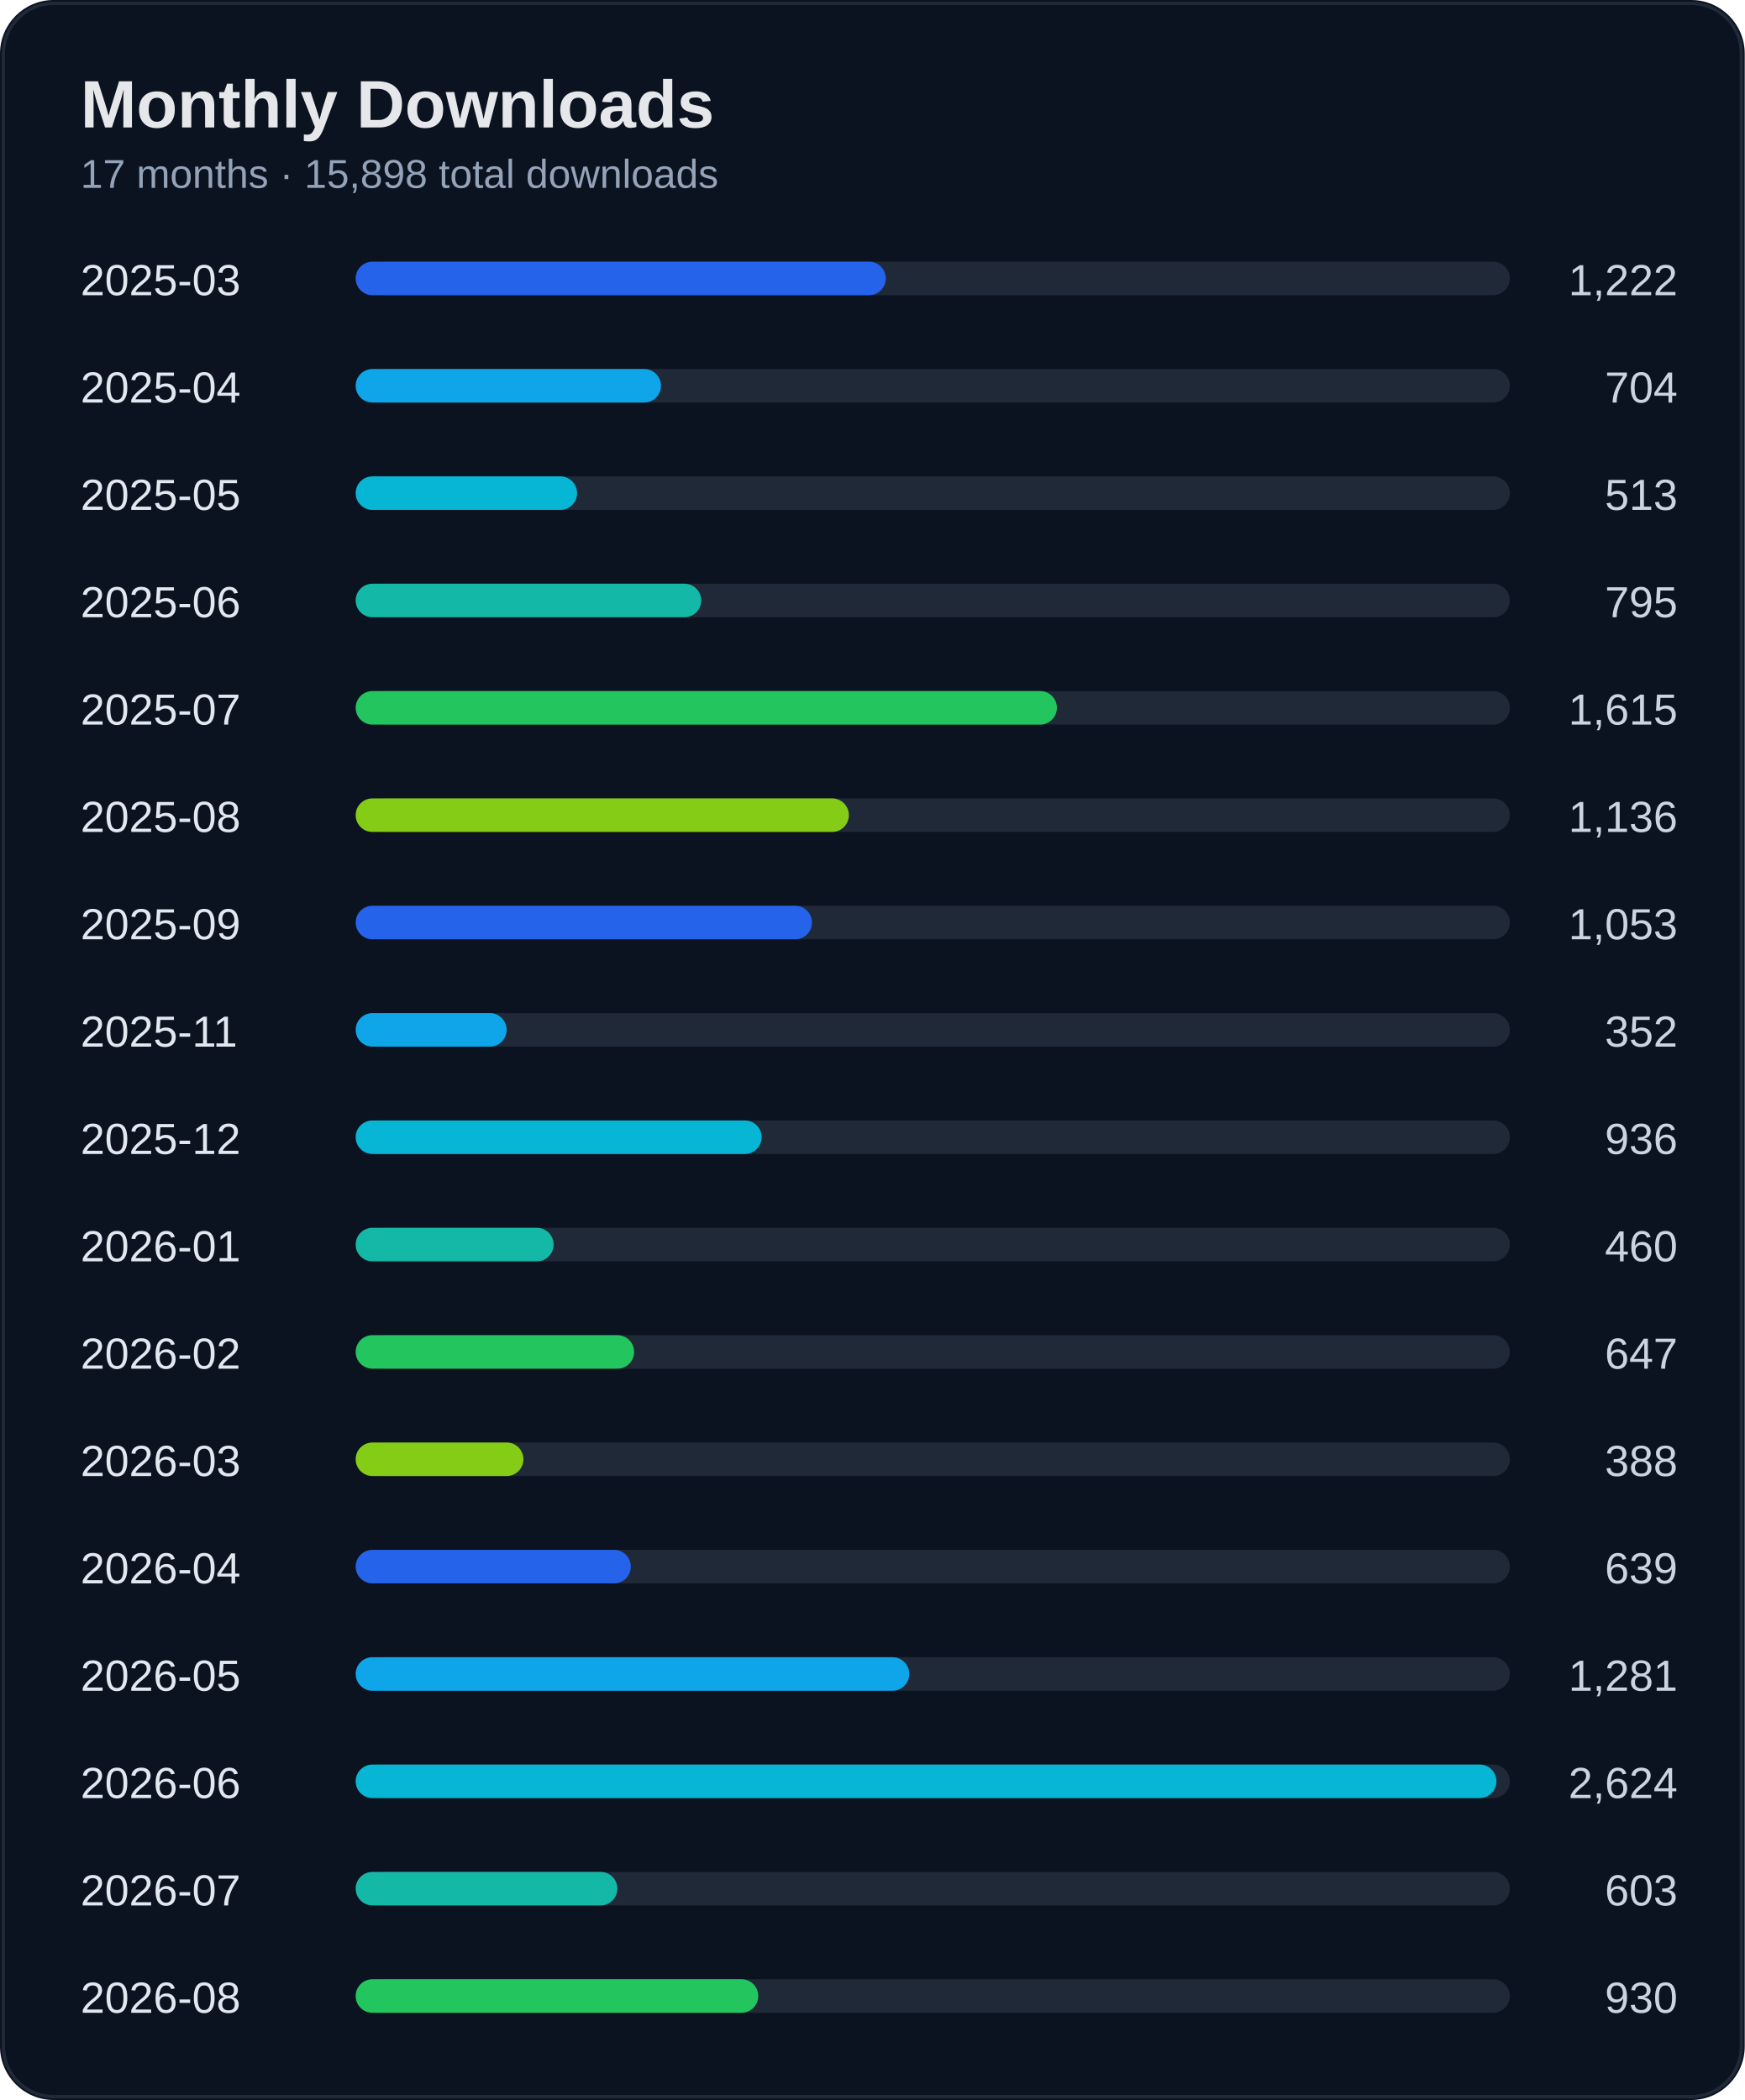
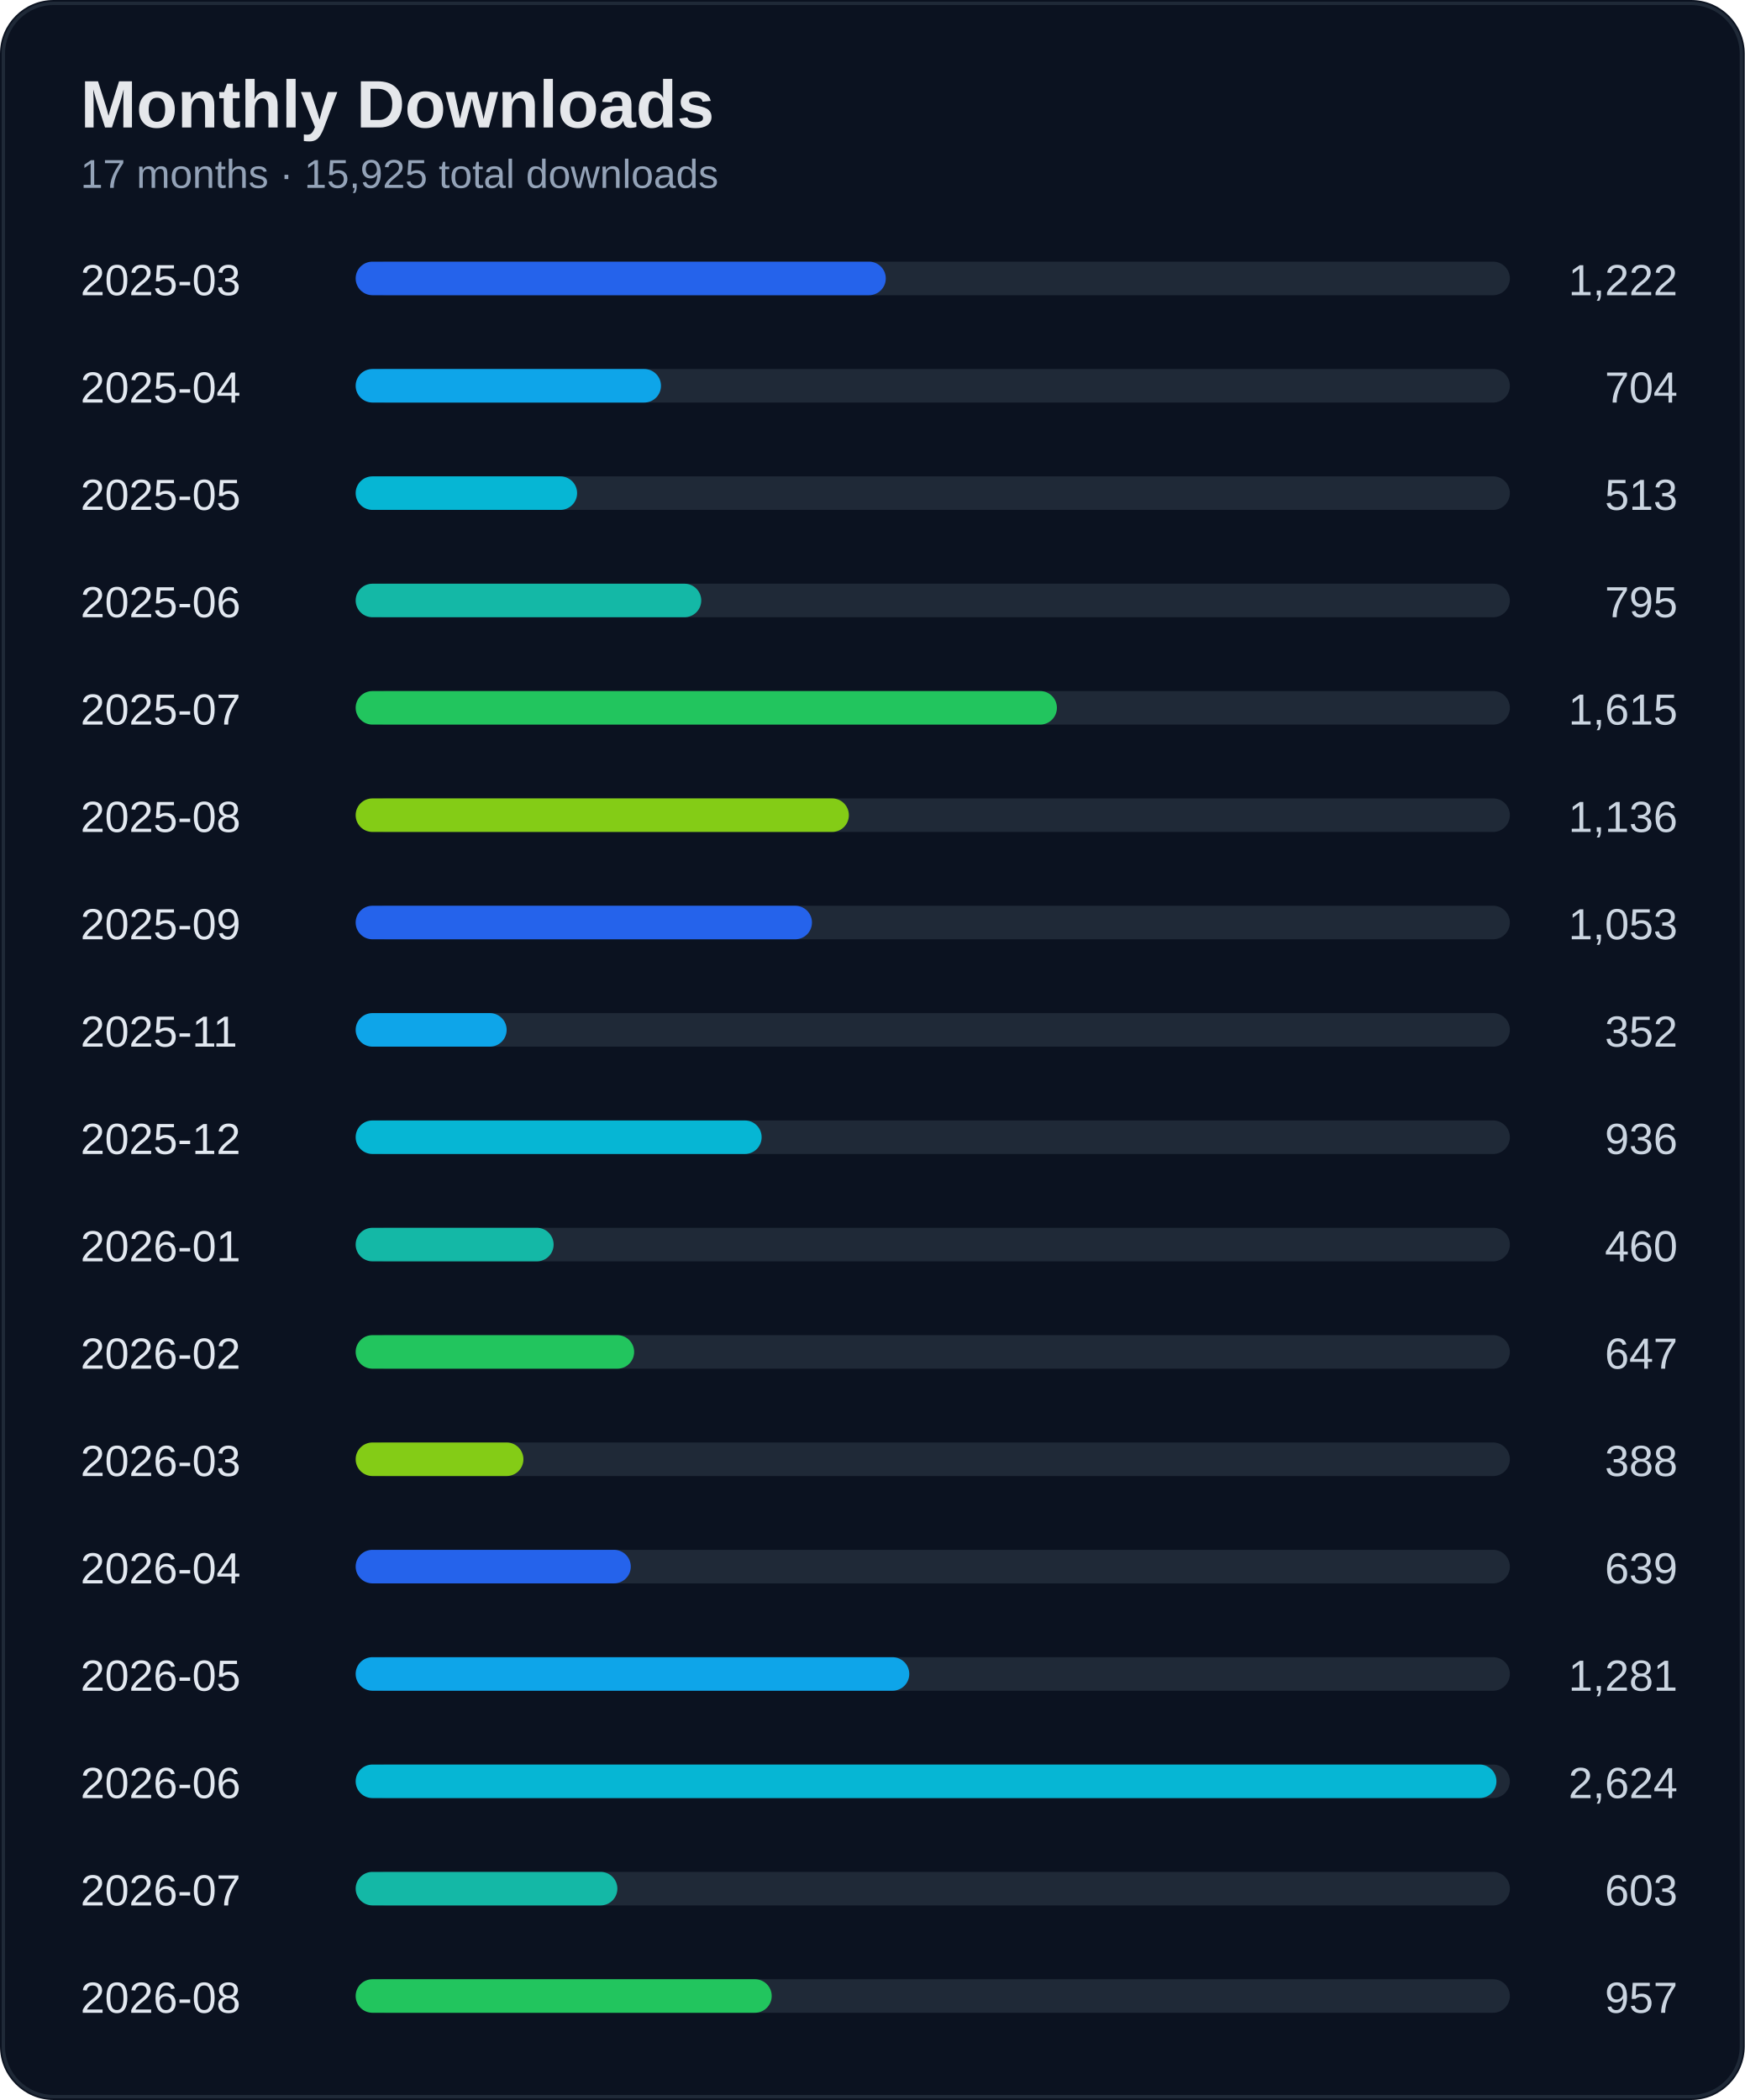
<svg xmlns="http://www.w3.org/2000/svg" width="520" height="626" viewBox="0 0 520 626">
  <rect width="100%" height="100%" rx="16" fill="#0b1220" />
  <rect x="1" y="1" width="518" height="624" rx="15" fill="none" stroke="#1f2937" />
  <text x="24" y="38" fill="#e5e7eb" font-size="20" font-weight="700" font-family="Segoe UI, Arial">Monthly Downloads</text>
-   <text x="24" y="56" fill="#94a3b8" font-size="12" font-family="Segoe UI, Arial">17 months · 15,898 total downloads</text>
+   <text x="24" y="56" fill="#94a3b8" font-size="12" font-family="Segoe UI, Arial">17 months · 15,925 total downloads</text>
  <text x="24" y="88" fill="#e2e8f0" font-size="13" font-family="Segoe UI, Arial">2025-03</text>
  <text x="500" y="88" fill="#cbd5e1" font-size="13" text-anchor="end" font-family="Segoe UI, Arial">1,222</text>
  <rect x="110" y="78" width="340" height="10" rx="5" fill="#1f2937" />
  <rect x="106" y="78" width="158" height="10" rx="5" fill="#2563eb" />
  <text x="24" y="120" fill="#e2e8f0" font-size="13" font-family="Segoe UI, Arial">2025-04</text>
  <text x="500" y="120" fill="#cbd5e1" font-size="13" text-anchor="end" font-family="Segoe UI, Arial">704</text>
  <rect x="110" y="110" width="340" height="10" rx="5" fill="#1f2937" />
  <rect x="106" y="110" width="91" height="10" rx="5" fill="#0ea5e9" />
  <text x="24" y="152" fill="#e2e8f0" font-size="13" font-family="Segoe UI, Arial">2025-05</text>
  <text x="500" y="152" fill="#cbd5e1" font-size="13" text-anchor="end" font-family="Segoe UI, Arial">513</text>
  <rect x="110" y="142" width="340" height="10" rx="5" fill="#1f2937" />
  <rect x="106" y="142" width="66" height="10" rx="5" fill="#06b6d4" />
  <text x="24" y="184" fill="#e2e8f0" font-size="13" font-family="Segoe UI, Arial">2025-06</text>
  <text x="500" y="184" fill="#cbd5e1" font-size="13" text-anchor="end" font-family="Segoe UI, Arial">795</text>
  <rect x="110" y="174" width="340" height="10" rx="5" fill="#1f2937" />
  <rect x="106" y="174" width="103" height="10" rx="5" fill="#14b8a6" />
  <text x="24" y="216" fill="#e2e8f0" font-size="13" font-family="Segoe UI, Arial">2025-07</text>
  <text x="500" y="216" fill="#cbd5e1" font-size="13" text-anchor="end" font-family="Segoe UI, Arial">1,615</text>
  <rect x="110" y="206" width="340" height="10" rx="5" fill="#1f2937" />
  <rect x="106" y="206" width="209" height="10" rx="5" fill="#22c55e" />
  <text x="24" y="248" fill="#e2e8f0" font-size="13" font-family="Segoe UI, Arial">2025-08</text>
  <text x="500" y="248" fill="#cbd5e1" font-size="13" text-anchor="end" font-family="Segoe UI, Arial">1,136</text>
  <rect x="110" y="238" width="340" height="10" rx="5" fill="#1f2937" />
  <rect x="106" y="238" width="147" height="10" rx="5" fill="#84cc16" />
  <text x="24" y="280" fill="#e2e8f0" font-size="13" font-family="Segoe UI, Arial">2025-09</text>
  <text x="500" y="280" fill="#cbd5e1" font-size="13" text-anchor="end" font-family="Segoe UI, Arial">1,053</text>
  <rect x="110" y="270" width="340" height="10" rx="5" fill="#1f2937" />
  <rect x="106" y="270" width="136" height="10" rx="5" fill="#2563eb" />
  <text x="24" y="312" fill="#e2e8f0" font-size="13" font-family="Segoe UI, Arial">2025-11</text>
  <text x="500" y="312" fill="#cbd5e1" font-size="13" text-anchor="end" font-family="Segoe UI, Arial">352</text>
  <rect x="110" y="302" width="340" height="10" rx="5" fill="#1f2937" />
  <rect x="106" y="302" width="45" height="10" rx="5" fill="#0ea5e9" />
  <text x="24" y="344" fill="#e2e8f0" font-size="13" font-family="Segoe UI, Arial">2025-12</text>
  <text x="500" y="344" fill="#cbd5e1" font-size="13" text-anchor="end" font-family="Segoe UI, Arial">936</text>
  <rect x="110" y="334" width="340" height="10" rx="5" fill="#1f2937" />
  <rect x="106" y="334" width="121" height="10" rx="5" fill="#06b6d4" />
  <text x="24" y="376" fill="#e2e8f0" font-size="13" font-family="Segoe UI, Arial">2026-01</text>
  <text x="500" y="376" fill="#cbd5e1" font-size="13" text-anchor="end" font-family="Segoe UI, Arial">460</text>
  <rect x="110" y="366" width="340" height="10" rx="5" fill="#1f2937" />
  <rect x="106" y="366" width="59" height="10" rx="5" fill="#14b8a6" />
  <text x="24" y="408" fill="#e2e8f0" font-size="13" font-family="Segoe UI, Arial">2026-02</text>
  <text x="500" y="408" fill="#cbd5e1" font-size="13" text-anchor="end" font-family="Segoe UI, Arial">647</text>
  <rect x="110" y="398" width="340" height="10" rx="5" fill="#1f2937" />
  <rect x="106" y="398" width="83" height="10" rx="5" fill="#22c55e" />
  <text x="24" y="440" fill="#e2e8f0" font-size="13" font-family="Segoe UI, Arial">2026-03</text>
  <text x="500" y="440" fill="#cbd5e1" font-size="13" text-anchor="end" font-family="Segoe UI, Arial">388</text>
  <rect x="110" y="430" width="340" height="10" rx="5" fill="#1f2937" />
  <rect x="106" y="430" width="50" height="10" rx="5" fill="#84cc16" />
  <text x="24" y="472" fill="#e2e8f0" font-size="13" font-family="Segoe UI, Arial">2026-04</text>
  <text x="500" y="472" fill="#cbd5e1" font-size="13" text-anchor="end" font-family="Segoe UI, Arial">639</text>
  <rect x="110" y="462" width="340" height="10" rx="5" fill="#1f2937" />
  <rect x="106" y="462" width="82" height="10" rx="5" fill="#2563eb" />
  <text x="24" y="504" fill="#e2e8f0" font-size="13" font-family="Segoe UI, Arial">2026-05</text>
  <text x="500" y="504" fill="#cbd5e1" font-size="13" text-anchor="end" font-family="Segoe UI, Arial">1,281</text>
  <rect x="110" y="494" width="340" height="10" rx="5" fill="#1f2937" />
  <rect x="106" y="494" width="165" height="10" rx="5" fill="#0ea5e9" />
  <text x="24" y="536" fill="#e2e8f0" font-size="13" font-family="Segoe UI, Arial">2026-06</text>
  <text x="500" y="536" fill="#cbd5e1" font-size="13" text-anchor="end" font-family="Segoe UI, Arial">2,624</text>
  <rect x="110" y="526" width="340" height="10" rx="5" fill="#1f2937" />
  <rect x="106" y="526" width="340" height="10" rx="5" fill="#06b6d4" />
  <text x="24" y="568" fill="#e2e8f0" font-size="13" font-family="Segoe UI, Arial">2026-07</text>
  <text x="500" y="568" fill="#cbd5e1" font-size="13" text-anchor="end" font-family="Segoe UI, Arial">603</text>
  <rect x="110" y="558" width="340" height="10" rx="5" fill="#1f2937" />
  <rect x="106" y="558" width="78" height="10" rx="5" fill="#14b8a6" />
  <text x="24" y="600" fill="#e2e8f0" font-size="13" font-family="Segoe UI, Arial">2026-08</text>
-   <text x="500" y="600" fill="#cbd5e1" font-size="13" text-anchor="end" font-family="Segoe UI, Arial">930</text>
+   <text x="500" y="600" fill="#cbd5e1" font-size="13" text-anchor="end" font-family="Segoe UI, Arial">957</text>
  <rect x="110" y="590" width="340" height="10" rx="5" fill="#1f2937" />
-   <rect x="106" y="590" width="120" height="10" rx="5" fill="#22c55e" />
+   <rect x="106" y="590" width="124" height="10" rx="5" fill="#22c55e" />
</svg>
